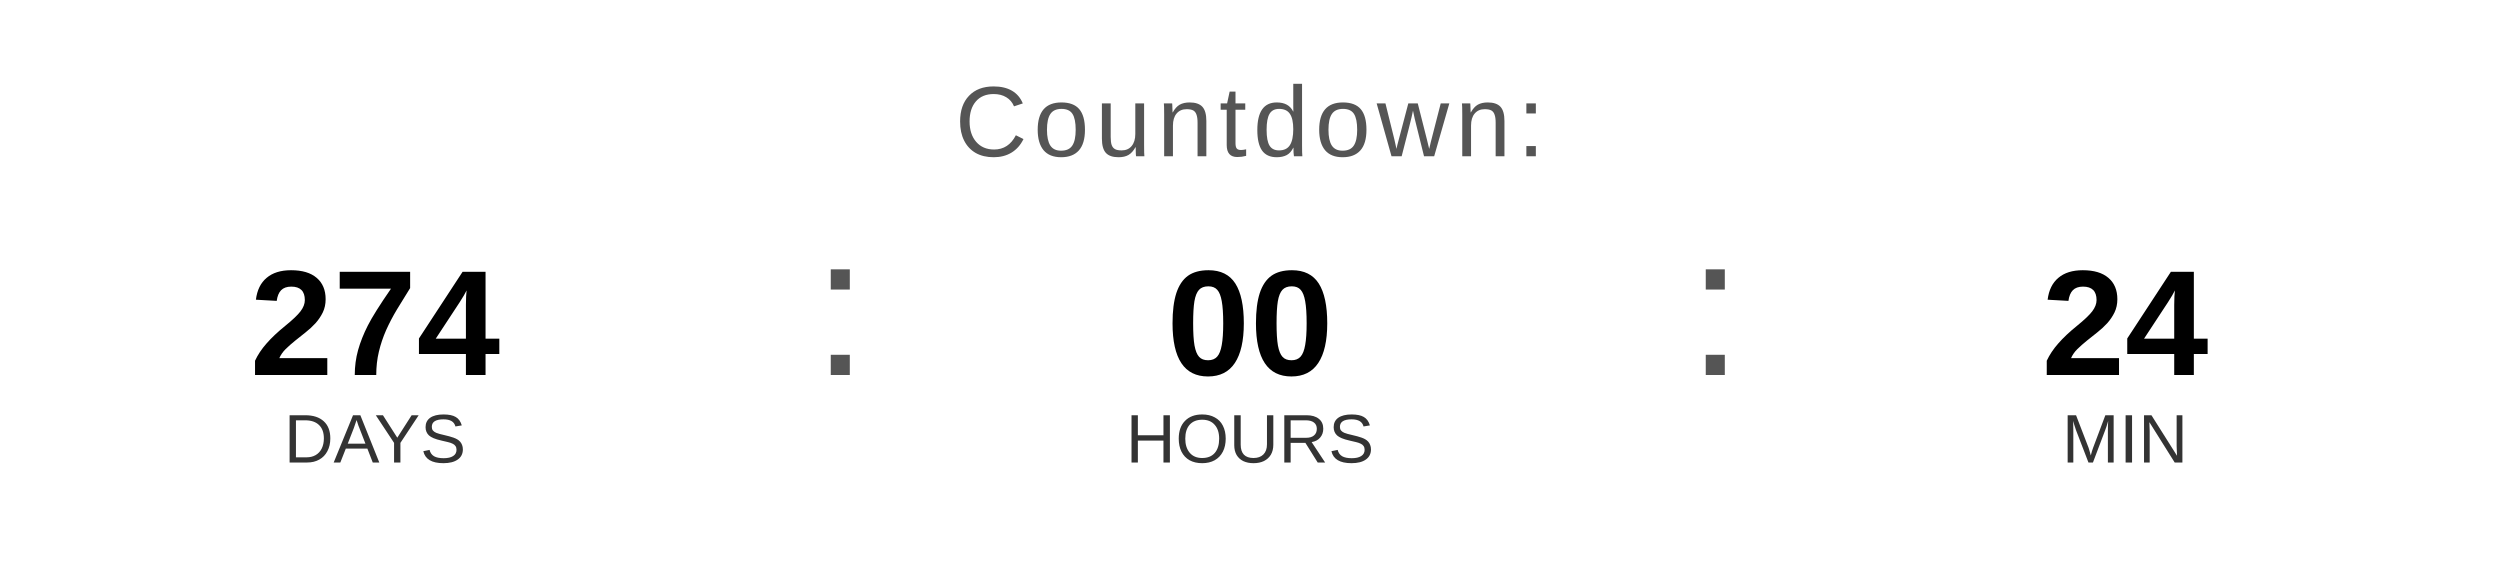
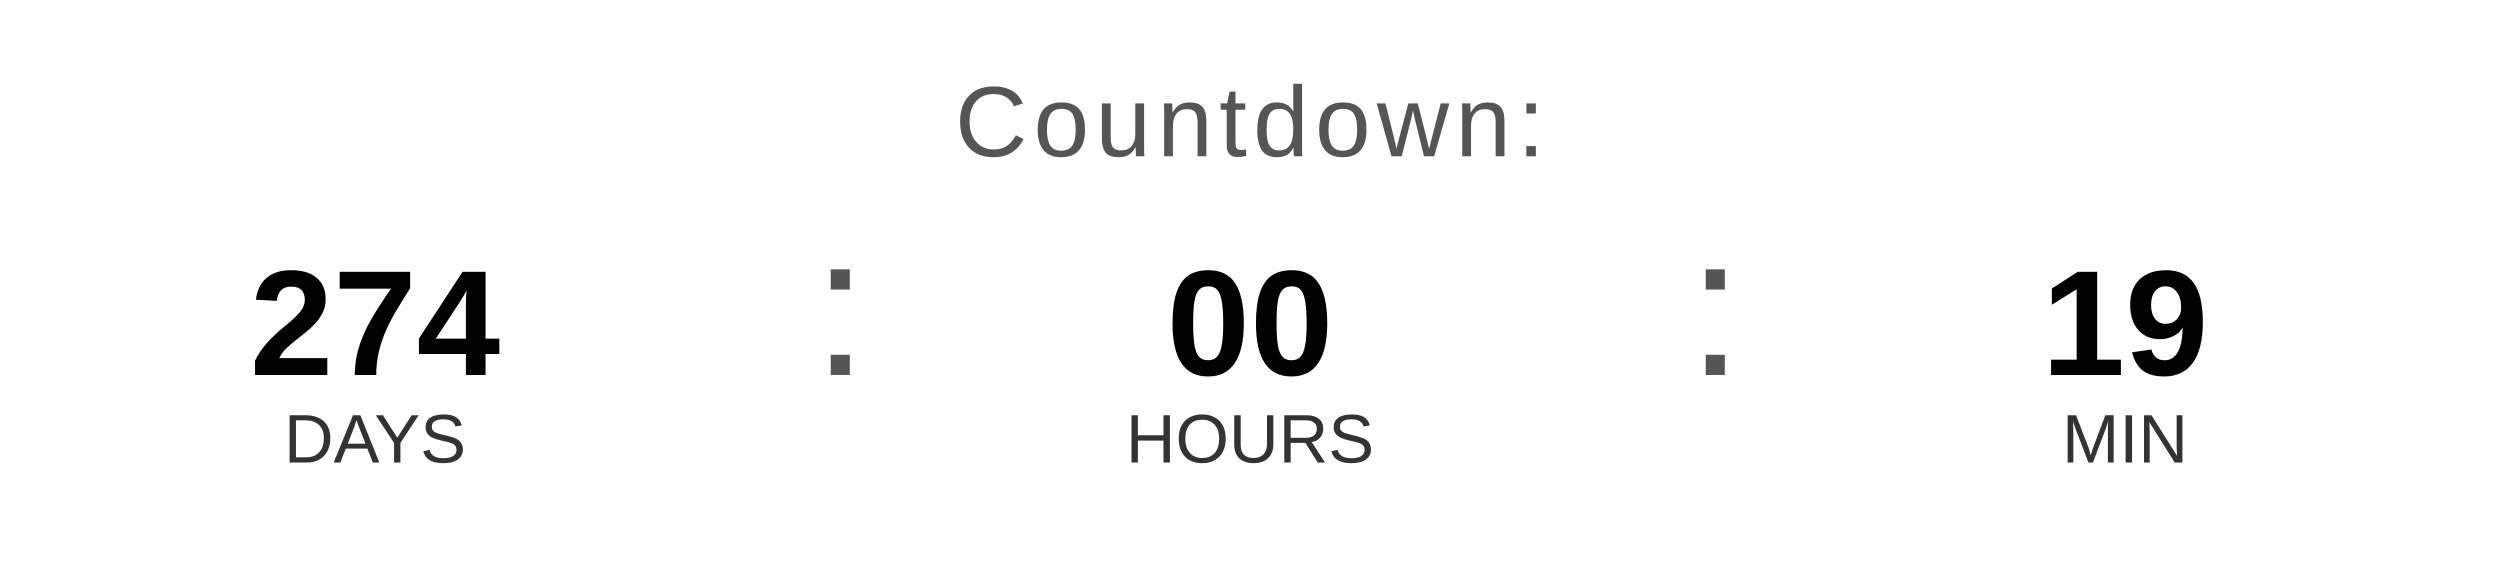
<svg xmlns="http://www.w3.org/2000/svg" width="400" height="90" viewBox="0 0 400 90">
  <text x="200" y="25" font-family="Arial, Helvetica, sans-serif" font-size="16" fill="#555555" text-anchor="middle" letter-spacing="1">
    Countdown:
  </text>
  <text x="60" y="60" font-family="Arial, Helvetica, sans-serif" font-size="24" font-weight="bold" fill="#000000" text-anchor="middle">274</text>
  <text x="60" y="74" font-family="Arial, Helvetica, sans-serif" font-size="11" fill="#333333" text-anchor="middle">DAYS</text>
  <text x="130" y="60" font-family="Arial, sans-serif" font-size="32" fill="#555555">:</text>
  <text x="200" y="60" font-family="Arial, Helvetica, sans-serif" font-size="24" font-weight="bold" fill="#000000" text-anchor="middle">00</text>
  <text x="200" y="74" font-family="Arial, Helvetica, sans-serif" font-size="11" fill="#333333" text-anchor="middle">HOURS</text>
  <text x="270" y="60" font-family="Arial, sans-serif" font-size="32" fill="#555555">:</text>
-   <text x="340" y="60" font-family="Arial, Helvetica, sans-serif" font-size="24" font-weight="bold" fill="#000000" text-anchor="middle">24</text>
+   <text x="340" y="60" font-family="Arial, Helvetica, sans-serif" font-size="24" font-weight="bold" fill="#000000" text-anchor="middle">19</text>
  <text x="340" y="74" font-family="Arial, Helvetica, sans-serif" font-size="11" fill="#333333" text-anchor="middle">MIN</text>
</svg>
